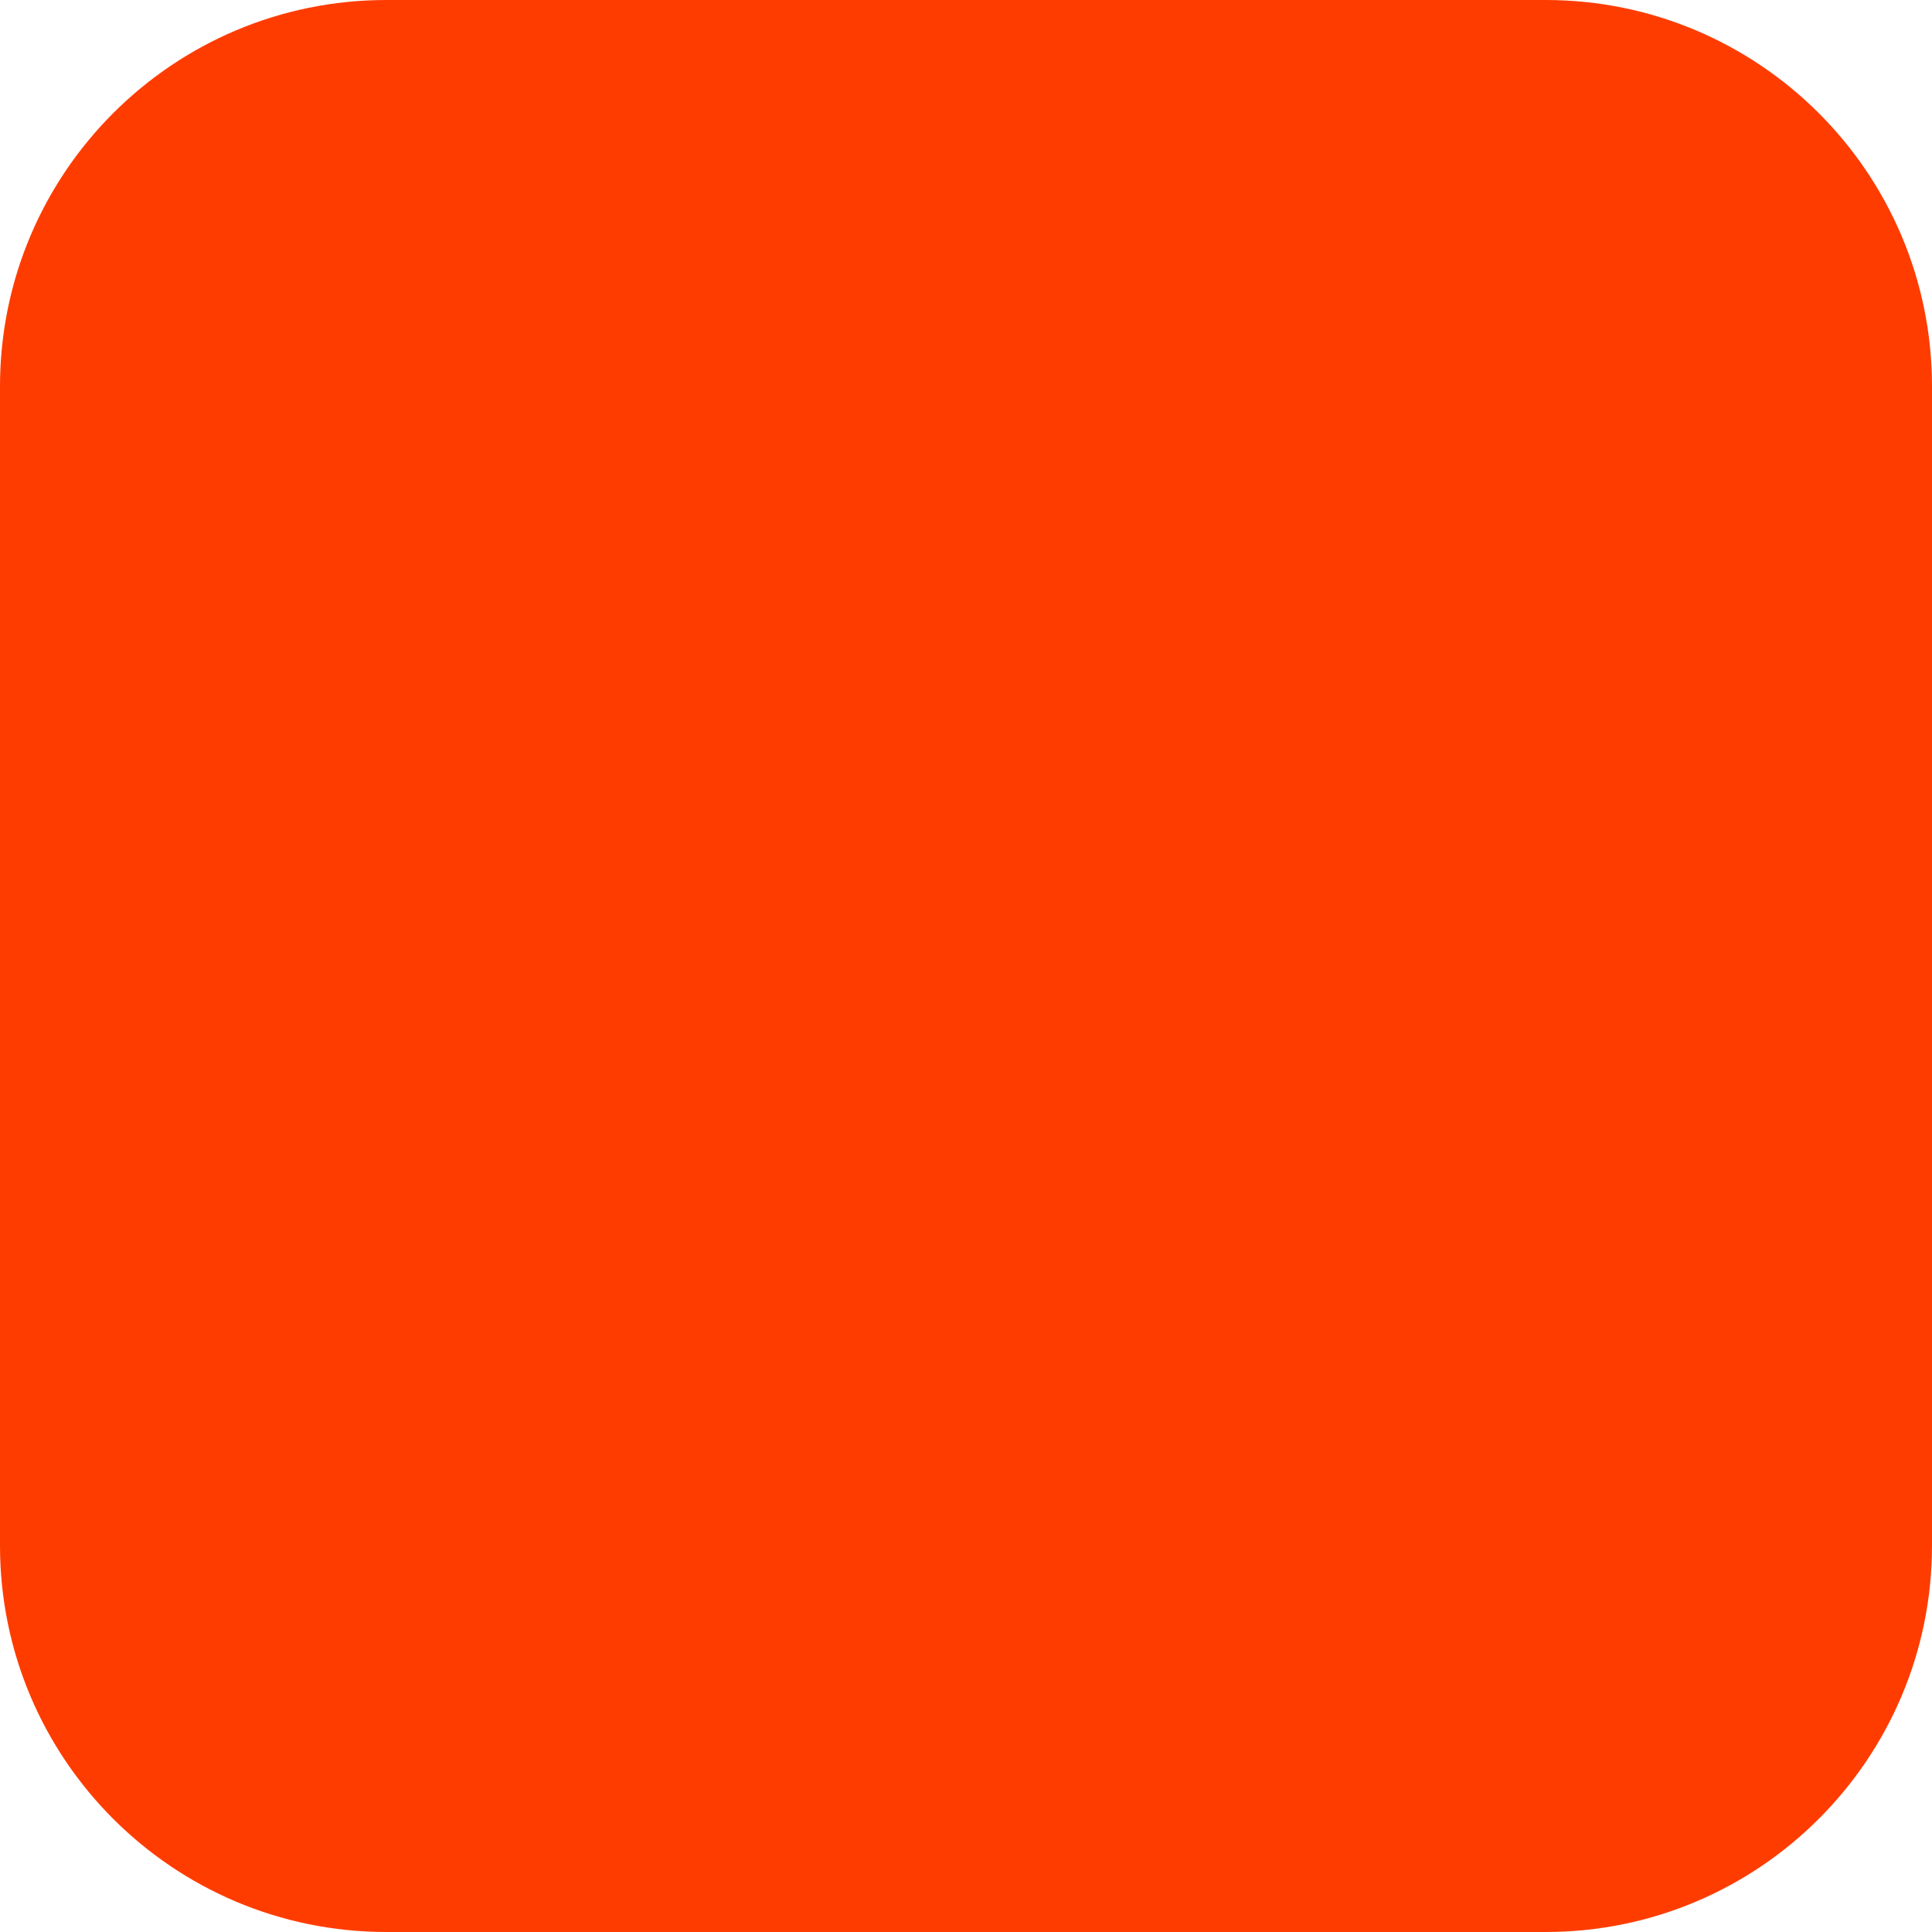
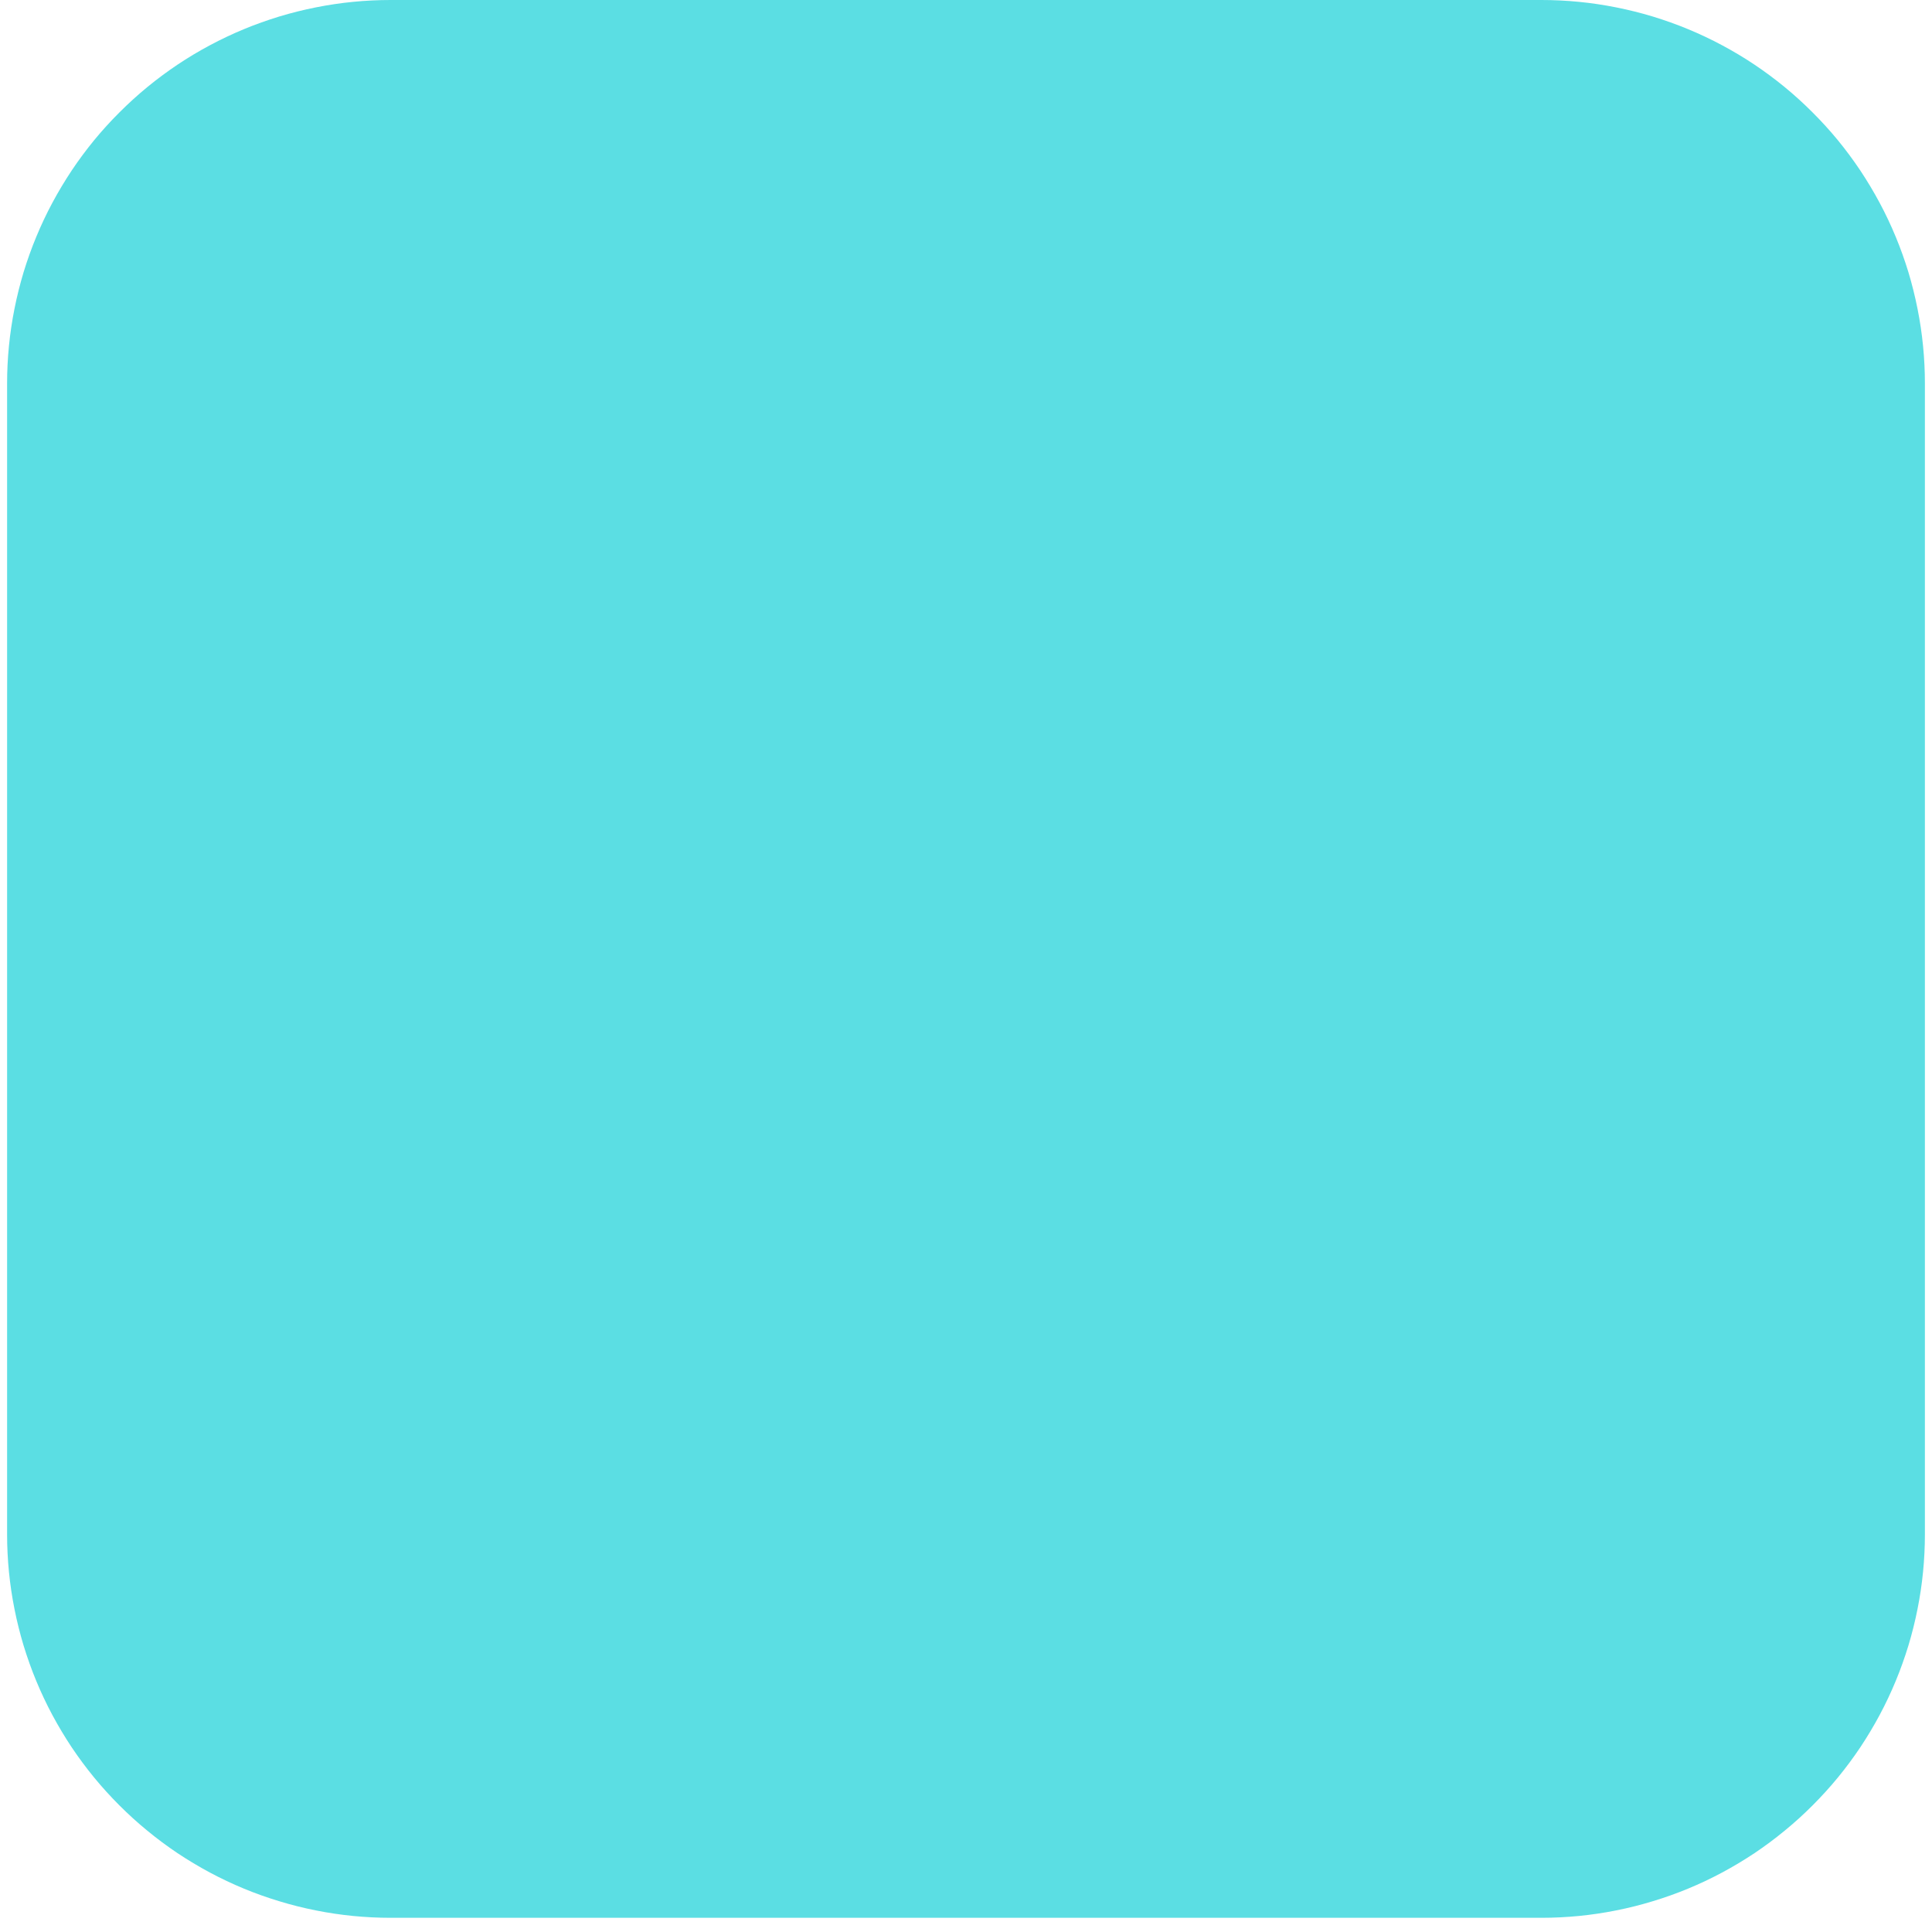
- <svg xmlns="http://www.w3.org/2000/svg" width="180" height="180" viewBox="0 0 180 180" fill="none">
-   <rect width="180" height="180" rx="36" fill="#FF3C00" />
+ <svg xmlns="http://www.w3.org/2000/svg" width="180" zoomAndPan="magnify" viewBox="0 0 135 135" height="180" preserveAspectRatio="xMidYMid meet" version="1.0">
+   <defs>
+     <clipPath id="36150e130c">
+       <path d="M 0.496 0 L 134.504 0 L 134.504 134.008 L 0.496 134.008 Z M 0.496 0 " clip-rule="nonzero" />
+     </clipPath>
+   </defs>
+   <g clip-path="url(#36150e130c)">
+     <path fill="#5bdee3" d="M 27.297 0 L 107.703 0 C 108.578 0 109.457 0.043 110.328 0.129 C 111.203 0.215 112.07 0.344 112.93 0.516 C 113.793 0.688 114.641 0.898 115.48 1.152 C 116.32 1.41 117.148 1.703 117.957 2.039 C 118.77 2.375 119.562 2.75 120.336 3.164 C 121.109 3.578 121.863 4.027 122.594 4.516 C 123.32 5.004 124.027 5.527 124.703 6.082 C 125.383 6.641 126.031 7.23 126.652 7.852 C 127.273 8.469 127.863 9.121 128.422 9.797 C 128.977 10.477 129.5 11.18 129.988 11.91 C 130.473 12.641 130.926 13.395 131.34 14.168 C 131.754 14.941 132.129 15.734 132.465 16.547 C 132.801 17.355 133.094 18.18 133.352 19.02 C 133.605 19.863 133.816 20.711 133.988 21.574 C 134.16 22.434 134.289 23.301 134.375 24.176 C 134.461 25.047 134.504 25.922 134.504 26.801 L 134.504 107.207 C 134.504 108.082 134.461 108.961 134.375 109.832 C 134.289 110.707 134.16 111.574 133.988 112.434 C 133.816 113.297 133.605 114.145 133.352 114.984 C 133.094 115.824 132.801 116.652 132.465 117.461 C 132.129 118.273 131.754 119.066 131.34 119.84 C 130.926 120.613 130.473 121.367 129.988 122.098 C 129.5 122.824 128.977 123.531 128.422 124.207 C 127.863 124.887 127.273 125.535 126.652 126.156 C 126.031 126.777 125.383 127.367 124.703 127.922 C 124.027 128.48 123.32 129.004 122.594 129.492 C 121.863 129.977 121.109 130.43 120.336 130.844 C 119.562 131.258 118.77 131.633 117.957 131.969 C 117.148 132.305 116.32 132.598 115.48 132.852 C 114.641 133.109 113.793 133.32 112.93 133.492 C 112.07 133.664 111.203 133.793 110.328 133.879 C 109.457 133.965 108.578 134.008 107.703 134.008 L 27.297 134.008 C 26.422 134.008 25.543 133.965 24.672 133.879 C 23.797 133.793 22.93 133.664 22.07 133.492 C 21.207 133.32 20.359 133.109 19.52 132.852 C 18.68 132.598 17.852 132.305 17.043 131.969 C 16.23 131.633 15.438 131.258 14.664 130.844 C 13.891 130.43 13.137 129.977 12.406 129.492 C 11.68 129.004 10.973 128.48 10.297 127.922 C 9.617 127.367 8.969 126.777 8.348 126.156 C 7.727 125.535 7.137 124.887 6.578 124.207 C 6.023 123.531 5.5 122.824 5.012 122.098 C 4.527 121.367 4.074 120.613 3.66 119.84 C 3.246 119.066 2.871 118.273 2.535 117.461 C 2.199 116.652 1.906 115.824 1.648 114.984 C 1.395 114.145 1.184 113.297 1.012 112.434 C 0.84 111.574 0.711 110.707 0.625 109.832 C 0.539 108.961 0.496 108.082 0.496 107.207 L 0.496 26.801 C 0.496 25.922 0.539 25.047 0.625 24.176 C 0.711 23.301 0.84 22.434 1.012 21.574 C 1.184 20.711 1.395 19.863 1.648 19.02 C 1.906 18.18 2.199 17.355 2.535 16.547 C 2.871 15.734 3.246 14.941 3.66 14.168 C 4.074 13.395 4.527 12.641 5.012 11.91 C 5.5 11.18 6.023 10.477 6.578 9.797 C 7.137 9.121 7.727 8.469 8.348 7.852 C 8.969 7.23 9.617 6.641 10.297 6.082 C 10.973 5.527 11.68 5.004 12.406 4.516 C 13.137 4.027 13.891 3.578 14.664 3.164 C 15.438 2.75 16.23 2.375 17.043 2.039 C 17.852 1.703 18.68 1.41 19.52 1.152 C 20.359 0.898 21.207 0.688 22.07 0.516 C 22.93 0.344 23.797 0.215 24.672 0.129 C 25.543 0.043 26.422 0 27.297 0 Z M 27.297 0 " fill-opacity="1" fill-rule="nonzero" />
+   </g>
</svg>
